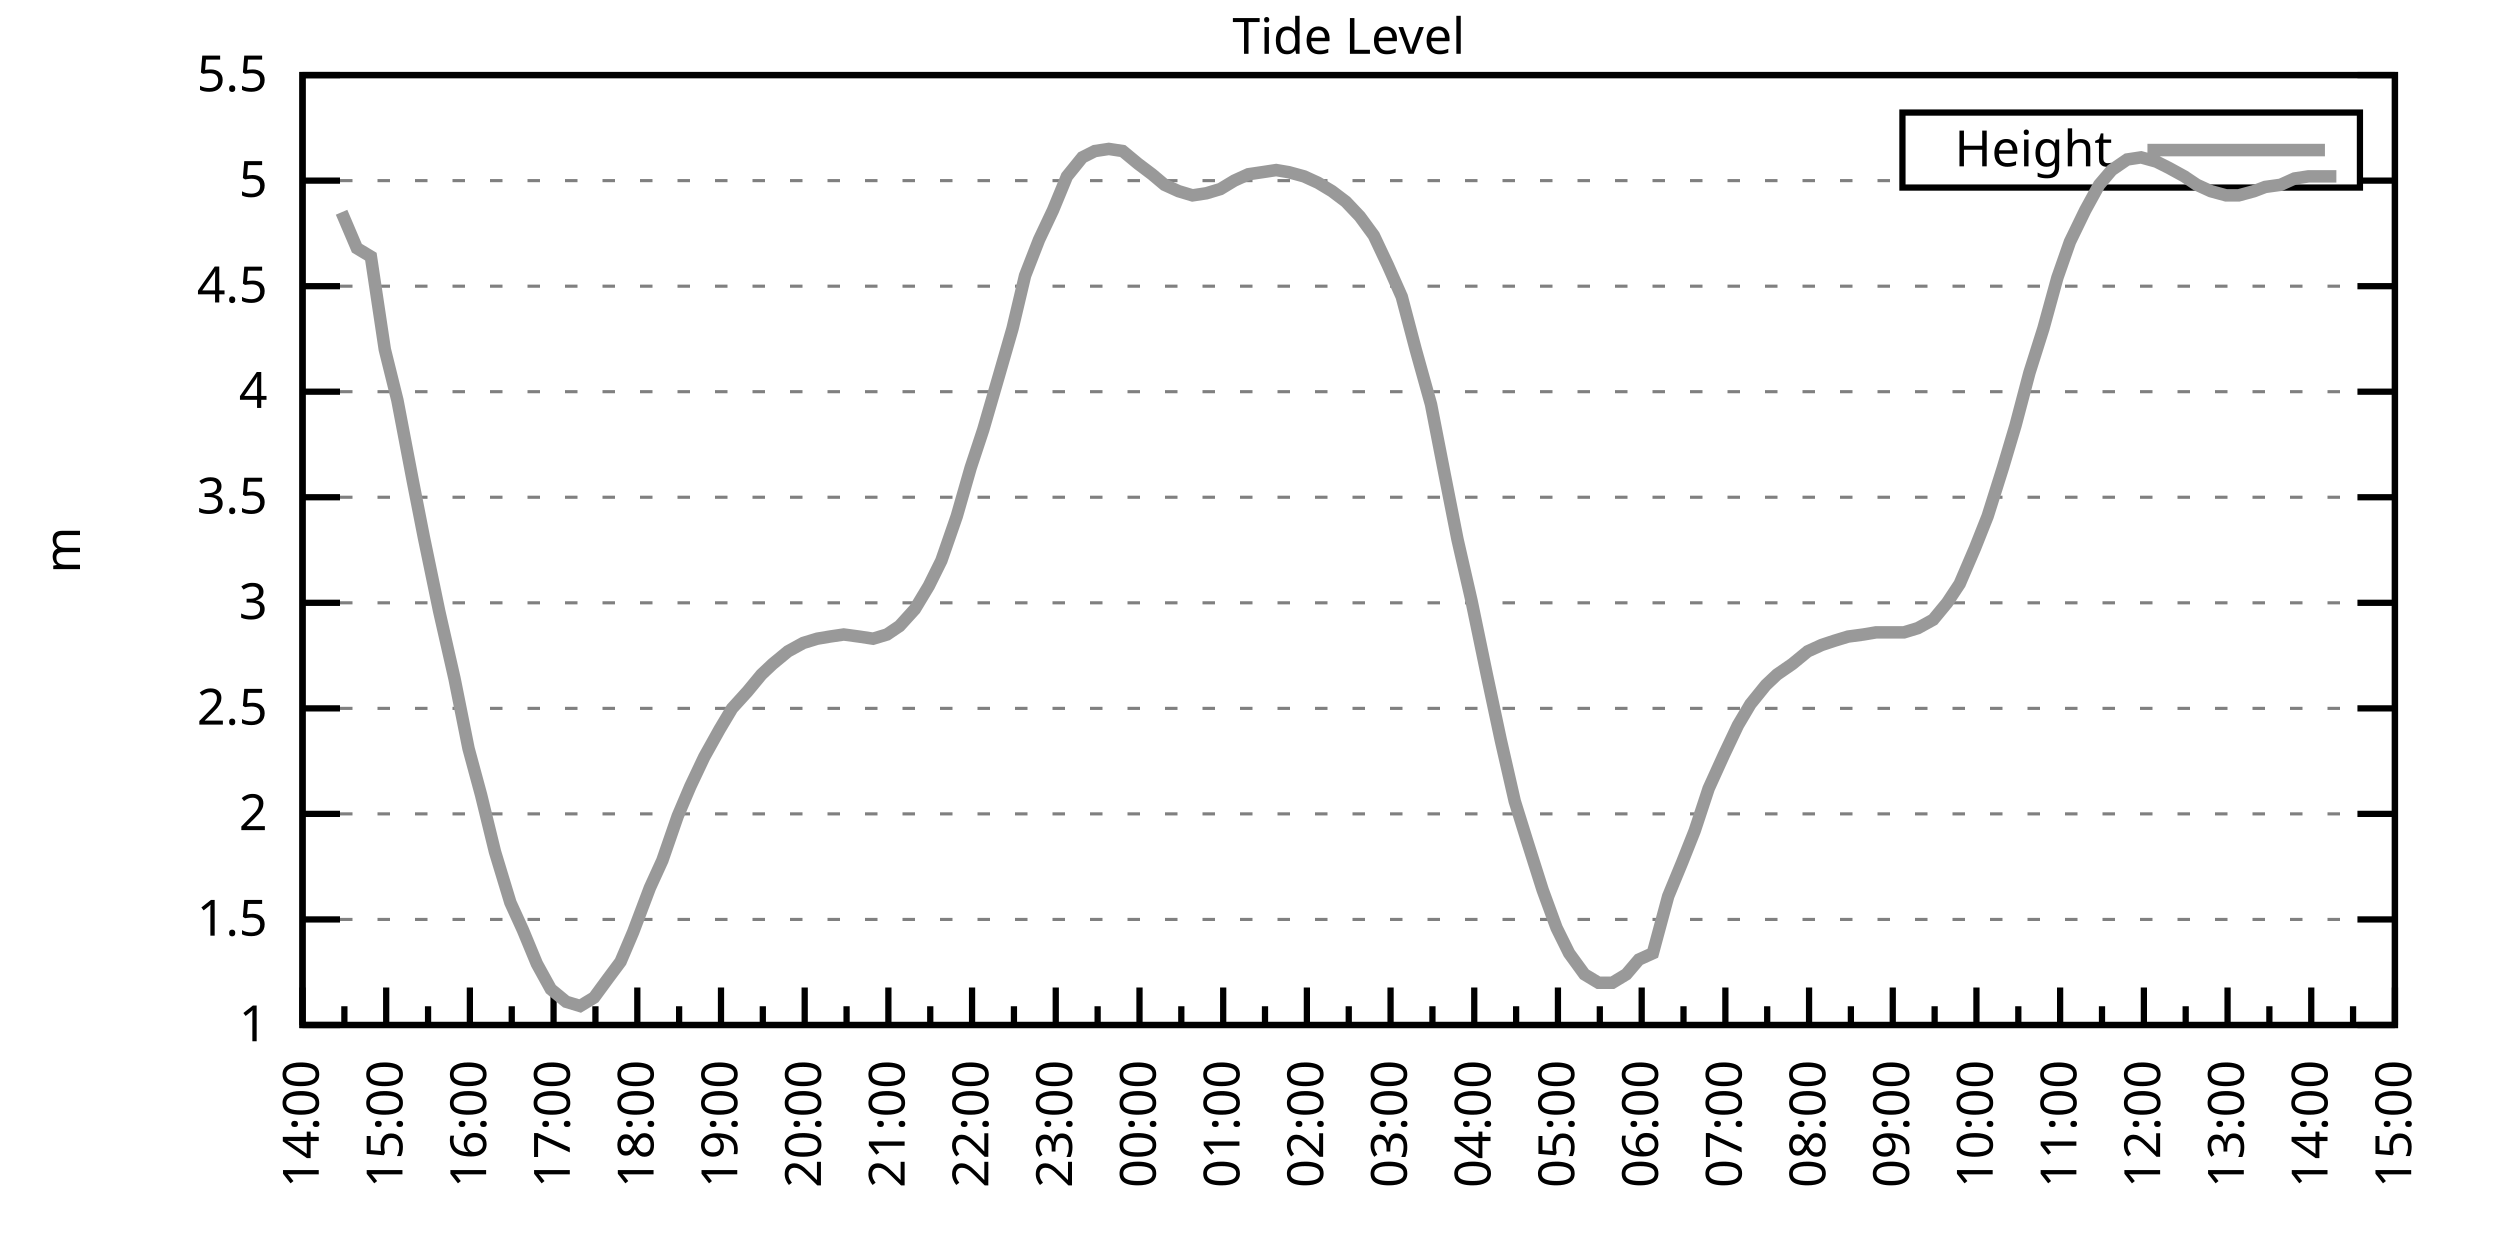
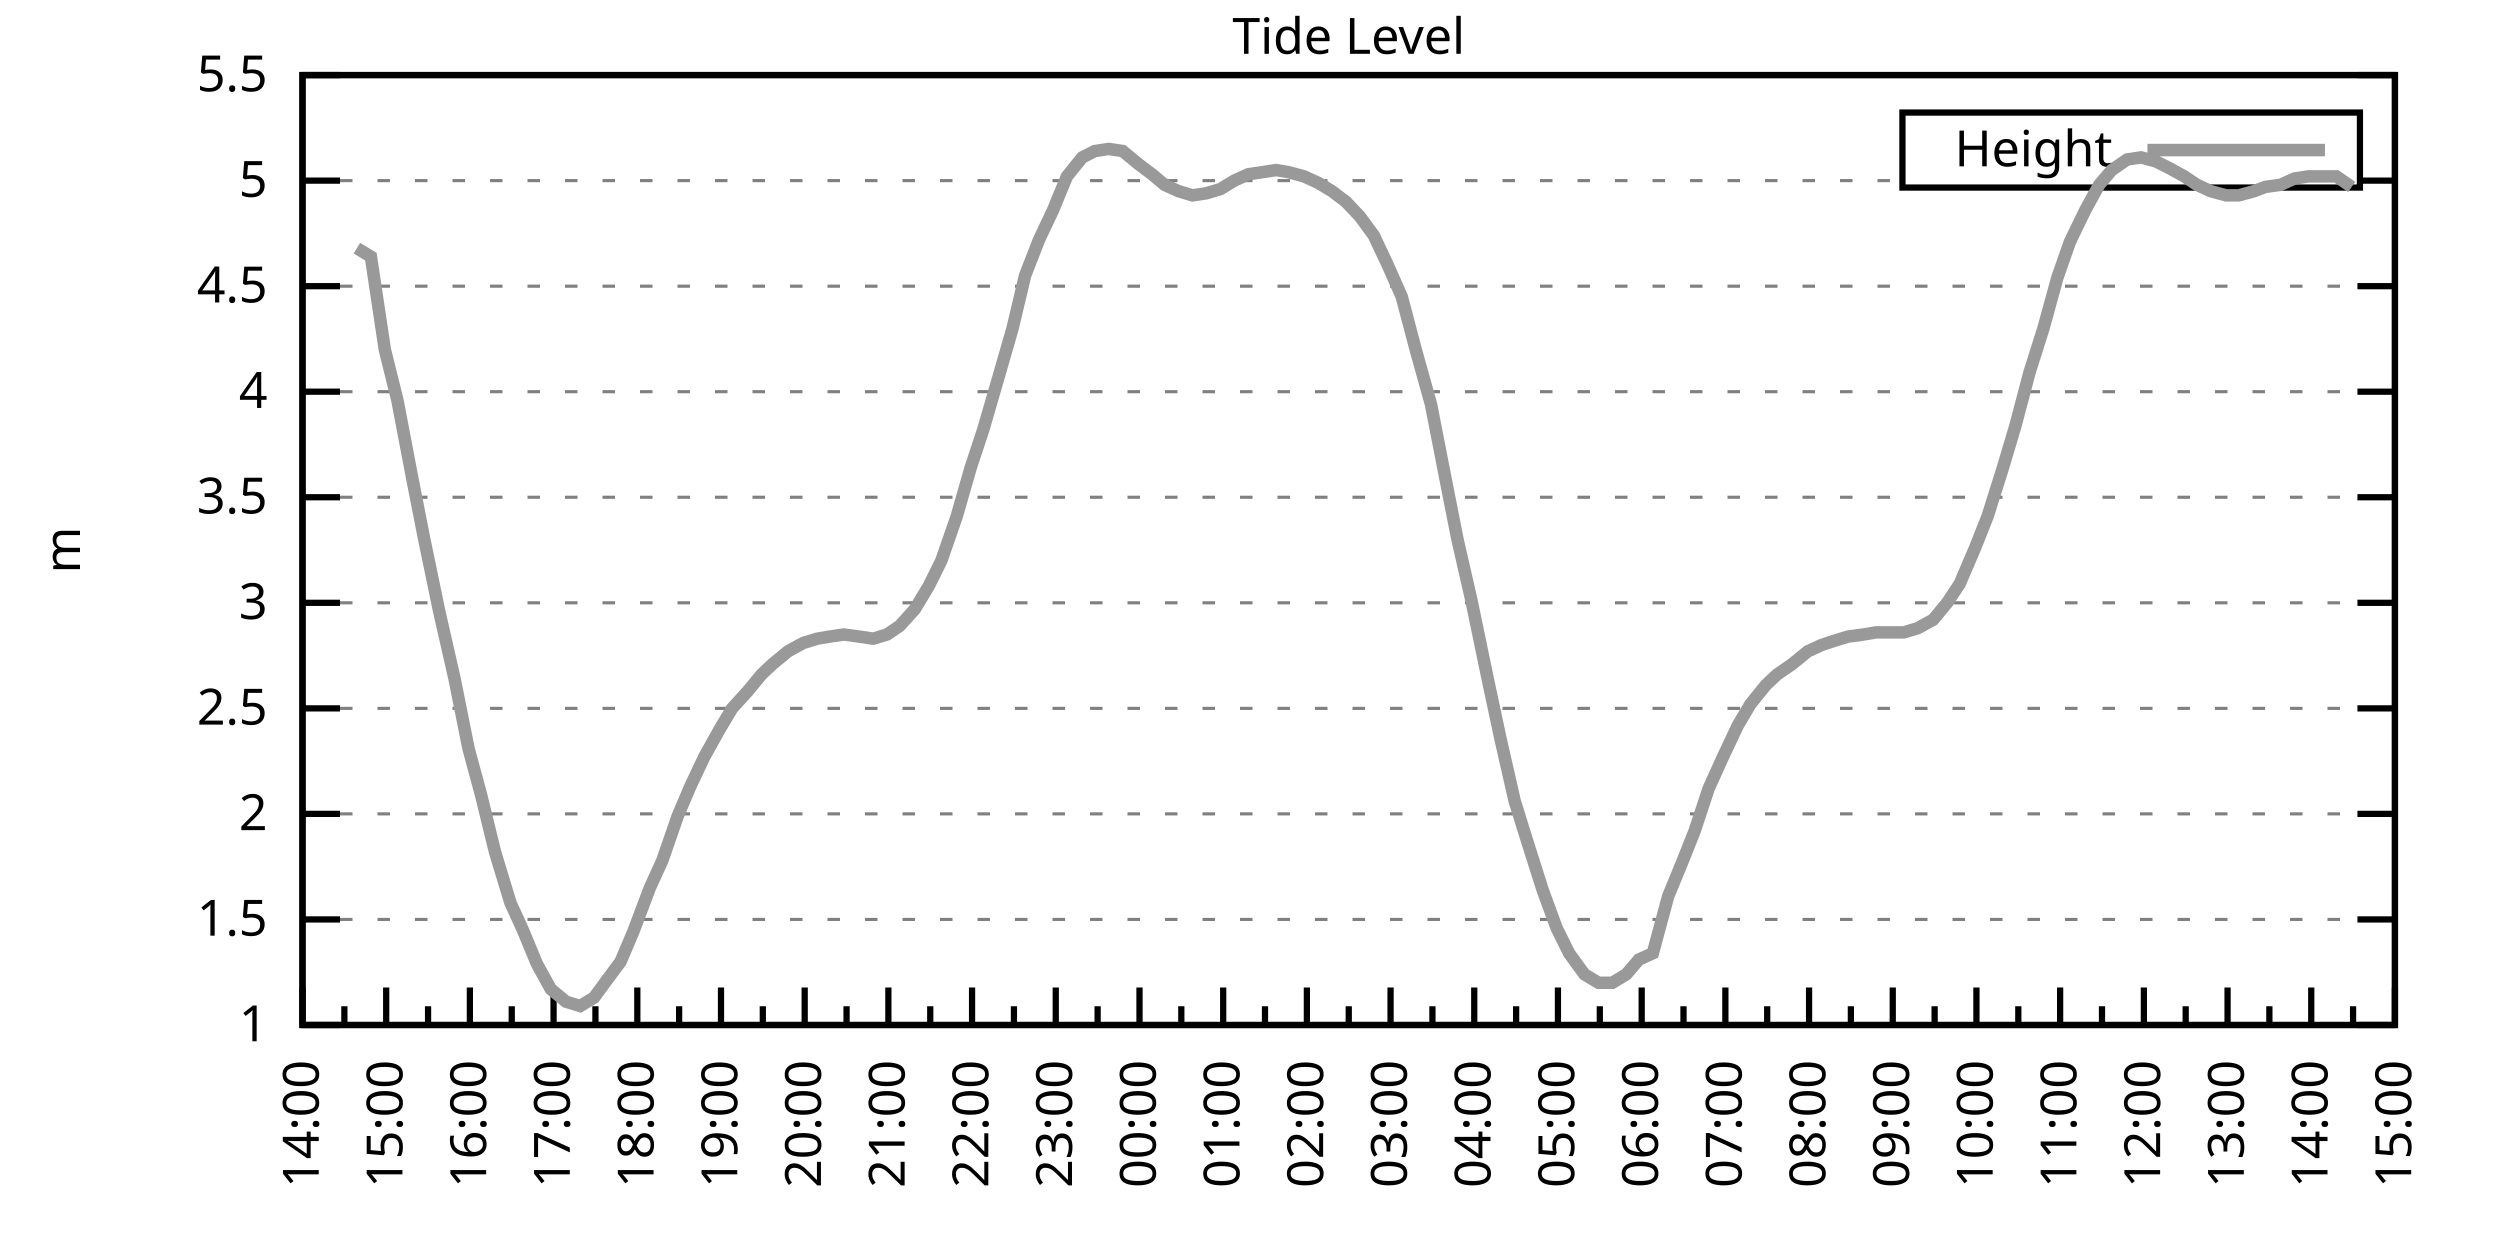
<svg xmlns="http://www.w3.org/2000/svg" xmlns:xlink="http://www.w3.org/1999/xlink" width="400" height="200" viewBox="0 0 400 200">
  <g id="gnuplot_canvas">
    <rect x="0" y="0" width="400" height="200" fill="none" />
    <defs>
      <circle id="gpDot" r="0.5" stroke-width="0.5" stroke="currentColor" />
      <path id="gpPt0" stroke-width="0.333" stroke="currentColor" d="M-1,0 h2 M0,-1 v2" />
      <path id="gpPt1" stroke-width="0.333" stroke="currentColor" d="M-1,-1 L1,1 M1,-1 L-1,1" />
      <path id="gpPt2" stroke-width="0.333" stroke="currentColor" d="M-1,0 L1,0 M0,-1 L0,1 M-1,-1 L1,1 M-1,1 L1,-1" />
      <rect id="gpPt3" stroke-width="0.333" stroke="currentColor" x="-1" y="-1" width="2" height="2" />
      <rect id="gpPt4" stroke-width="0.333" stroke="currentColor" fill="currentColor" x="-1" y="-1" width="2" height="2" />
      <circle id="gpPt5" stroke-width="0.333" stroke="currentColor" cx="0" cy="0" r="1" />
      <use xlink:href="#gpPt5" id="gpPt6" fill="currentColor" stroke="none" />
      <path id="gpPt7" stroke-width="0.333" stroke="currentColor" d="M0,-1.33 L-1.33,0.67 L1.33,0.67 z" />
      <use xlink:href="#gpPt7" id="gpPt8" fill="currentColor" stroke="none" />
      <use xlink:href="#gpPt7" id="gpPt9" stroke="currentColor" transform="rotate(180)" />
      <use xlink:href="#gpPt9" id="gpPt10" fill="currentColor" stroke="none" />
      <use xlink:href="#gpPt3" id="gpPt11" stroke="currentColor" transform="rotate(45)" />
      <use xlink:href="#gpPt11" id="gpPt12" fill="currentColor" stroke="none" />
      <path id="gpPt13" stroke-width="0.333" stroke="currentColor" d="M0,1.330 L1.265,0.411 L0.782,-1.067 L-0.782,-1.076 L-1.265,0.411 z" />
      <use xlink:href="#gpPt13" id="gpPt14" fill="currentColor" stroke="none" />
      <filter id="textbox" filterUnits="objectBoundingBox" x="0" y="0" height="1" width="1">
        <feFlood flood-color="white" flood-opacity="1" result="bgnd" />
        <feComposite in="SourceGraphic" in2="bgnd" operator="atop" />
      </filter>
      <filter id="greybox" filterUnits="objectBoundingBox" x="0" y="0" height="1" width="1">
        <feFlood flood-color="lightgrey" flood-opacity="1" result="grey" />
        <feComposite in="SourceGraphic" in2="grey" operator="atop" />
      </filter>
    </defs>
    <g fill="none" color="white" stroke="currentColor" stroke-width="1.00" stroke-linecap="butt" stroke-linejoin="miter">
</g>
    <g fill="none" color="black" stroke="currentColor" stroke-width="1.00" stroke-linecap="butt" stroke-linejoin="miter">
      <g stroke="none" shape-rendering="crispEdges">
        <polygon fill="rgb(255, 255, 255)" points="48.40,164.00 383.18,164.00 383.18,12.02 48.40,12.02 " />
      </g>
    </g>
    <g fill="none" color="black" stroke="currentColor" stroke-width="1.00" stroke-linecap="butt" stroke-linejoin="miter">
</g>
    <g fill="none" color="black" stroke="black" stroke-width="0.50" stroke-linecap="butt" stroke-linejoin="miter">
</g>
    <g fill="none" color="gray" stroke="currentColor" stroke-width="0.50" stroke-linecap="butt" stroke-linejoin="miter">
      <path stroke="gray" stroke-dasharray="2,4" class="gridline" d="M48.40,164.00 L383.19,164.00  " />
    </g>
    <g fill="none" color="gray" stroke="gray" stroke-width="1.00" stroke-linecap="butt" stroke-linejoin="miter">
</g>
    <g fill="none" color="black" stroke="currentColor" stroke-width="1.00" stroke-linecap="butt" stroke-linejoin="miter">
      <path stroke="black" d="M48.40,164.00 L54.40,164.00 M383.19,164.00 L377.19,164.00  " />
      <g transform="translate(42.80,166.60)" stroke="none" fill="black" font-family="Sans" font-size="8.00" text-anchor="end">
        <text>
          <tspan font-family="Sans"> 1</tspan>
        </text>
      </g>
    </g>
    <g fill="none" color="black" stroke="currentColor" stroke-width="1.00" stroke-linecap="butt" stroke-linejoin="miter">
</g>
    <g fill="none" color="black" stroke="black" stroke-width="0.50" stroke-linecap="butt" stroke-linejoin="miter">
</g>
    <g fill="none" color="gray" stroke="currentColor" stroke-width="0.50" stroke-linecap="butt" stroke-linejoin="miter">
      <path stroke="gray" stroke-dasharray="2,4" class="gridline" d="M48.40,147.11 L383.19,147.11  " />
    </g>
    <g fill="none" color="gray" stroke="gray" stroke-width="1.00" stroke-linecap="butt" stroke-linejoin="miter">
</g>
    <g fill="none" color="black" stroke="currentColor" stroke-width="1.00" stroke-linecap="butt" stroke-linejoin="miter">
      <path stroke="black" d="M48.40,147.11 L54.40,147.11 M383.19,147.11 L377.19,147.11  " />
      <g transform="translate(42.80,149.71)" stroke="none" fill="black" font-family="Sans" font-size="8.00" text-anchor="end">
        <text>
          <tspan font-family="Sans"> 1.5</tspan>
        </text>
      </g>
    </g>
    <g fill="none" color="black" stroke="currentColor" stroke-width="1.00" stroke-linecap="butt" stroke-linejoin="miter">
</g>
    <g fill="none" color="black" stroke="black" stroke-width="0.50" stroke-linecap="butt" stroke-linejoin="miter">
</g>
    <g fill="none" color="gray" stroke="currentColor" stroke-width="0.50" stroke-linecap="butt" stroke-linejoin="miter">
      <path stroke="gray" stroke-dasharray="2,4" class="gridline" d="M48.40,130.22 L383.19,130.22  " />
    </g>
    <g fill="none" color="gray" stroke="gray" stroke-width="1.00" stroke-linecap="butt" stroke-linejoin="miter">
</g>
    <g fill="none" color="black" stroke="currentColor" stroke-width="1.00" stroke-linecap="butt" stroke-linejoin="miter">
      <path stroke="black" d="M48.40,130.22 L54.40,130.22 M383.19,130.22 L377.19,130.22  " />
      <g transform="translate(42.80,132.82)" stroke="none" fill="black" font-family="Sans" font-size="8.00" text-anchor="end">
        <text>
          <tspan font-family="Sans"> 2</tspan>
        </text>
      </g>
    </g>
    <g fill="none" color="black" stroke="currentColor" stroke-width="1.00" stroke-linecap="butt" stroke-linejoin="miter">
</g>
    <g fill="none" color="black" stroke="black" stroke-width="0.50" stroke-linecap="butt" stroke-linejoin="miter">
</g>
    <g fill="none" color="gray" stroke="currentColor" stroke-width="0.50" stroke-linecap="butt" stroke-linejoin="miter">
      <path stroke="gray" stroke-dasharray="2,4" class="gridline" d="M48.40,113.34 L383.19,113.34  " />
    </g>
    <g fill="none" color="gray" stroke="gray" stroke-width="1.00" stroke-linecap="butt" stroke-linejoin="miter">
</g>
    <g fill="none" color="black" stroke="currentColor" stroke-width="1.00" stroke-linecap="butt" stroke-linejoin="miter">
      <path stroke="black" d="M48.40,113.34 L54.40,113.34 M383.19,113.34 L377.19,113.34  " />
      <g transform="translate(42.80,115.94)" stroke="none" fill="black" font-family="Sans" font-size="8.00" text-anchor="end">
        <text>
          <tspan font-family="Sans"> 2.5</tspan>
        </text>
      </g>
    </g>
    <g fill="none" color="black" stroke="currentColor" stroke-width="1.00" stroke-linecap="butt" stroke-linejoin="miter">
</g>
    <g fill="none" color="black" stroke="black" stroke-width="0.50" stroke-linecap="butt" stroke-linejoin="miter">
</g>
    <g fill="none" color="gray" stroke="currentColor" stroke-width="0.50" stroke-linecap="butt" stroke-linejoin="miter">
      <path stroke="gray" stroke-dasharray="2,4" class="gridline" d="M48.40,96.45 L383.19,96.45  " />
    </g>
    <g fill="none" color="gray" stroke="gray" stroke-width="1.00" stroke-linecap="butt" stroke-linejoin="miter">
</g>
    <g fill="none" color="black" stroke="currentColor" stroke-width="1.00" stroke-linecap="butt" stroke-linejoin="miter">
      <path stroke="black" d="M48.40,96.45 L54.40,96.45 M383.19,96.45 L377.19,96.45  " />
      <g transform="translate(42.80,99.05)" stroke="none" fill="black" font-family="Sans" font-size="8.00" text-anchor="end">
        <text>
          <tspan font-family="Sans"> 3</tspan>
        </text>
      </g>
    </g>
    <g fill="none" color="black" stroke="currentColor" stroke-width="1.00" stroke-linecap="butt" stroke-linejoin="miter">
</g>
    <g fill="none" color="black" stroke="black" stroke-width="0.50" stroke-linecap="butt" stroke-linejoin="miter">
</g>
    <g fill="none" color="gray" stroke="currentColor" stroke-width="0.50" stroke-linecap="butt" stroke-linejoin="miter">
      <path stroke="gray" stroke-dasharray="2,4" class="gridline" d="M48.40,79.56 L383.19,79.56  " />
    </g>
    <g fill="none" color="gray" stroke="gray" stroke-width="1.00" stroke-linecap="butt" stroke-linejoin="miter">
</g>
    <g fill="none" color="black" stroke="currentColor" stroke-width="1.00" stroke-linecap="butt" stroke-linejoin="miter">
      <path stroke="black" d="M48.40,79.56 L54.40,79.56 M383.19,79.56 L377.19,79.56  " />
      <g transform="translate(42.80,82.16)" stroke="none" fill="black" font-family="Sans" font-size="8.00" text-anchor="end">
        <text>
          <tspan font-family="Sans"> 3.5</tspan>
        </text>
      </g>
    </g>
    <g fill="none" color="black" stroke="currentColor" stroke-width="1.00" stroke-linecap="butt" stroke-linejoin="miter">
</g>
    <g fill="none" color="black" stroke="black" stroke-width="0.50" stroke-linecap="butt" stroke-linejoin="miter">
</g>
    <g fill="none" color="gray" stroke="currentColor" stroke-width="0.50" stroke-linecap="butt" stroke-linejoin="miter">
      <path stroke="gray" stroke-dasharray="2,4" class="gridline" d="M48.40,62.67 L383.19,62.67  " />
    </g>
    <g fill="none" color="gray" stroke="gray" stroke-width="1.00" stroke-linecap="butt" stroke-linejoin="miter">
</g>
    <g fill="none" color="black" stroke="currentColor" stroke-width="1.00" stroke-linecap="butt" stroke-linejoin="miter">
      <path stroke="black" d="M48.40,62.67 L54.40,62.67 M383.19,62.67 L377.19,62.67  " />
      <g transform="translate(42.80,65.27)" stroke="none" fill="black" font-family="Sans" font-size="8.00" text-anchor="end">
        <text>
          <tspan font-family="Sans"> 4</tspan>
        </text>
      </g>
    </g>
    <g fill="none" color="black" stroke="currentColor" stroke-width="1.00" stroke-linecap="butt" stroke-linejoin="miter">
</g>
    <g fill="none" color="black" stroke="black" stroke-width="0.50" stroke-linecap="butt" stroke-linejoin="miter">
</g>
    <g fill="none" color="gray" stroke="currentColor" stroke-width="0.50" stroke-linecap="butt" stroke-linejoin="miter">
      <path stroke="gray" stroke-dasharray="2,4" class="gridline" d="M48.40,45.79 L383.19,45.79  " />
    </g>
    <g fill="none" color="gray" stroke="gray" stroke-width="1.00" stroke-linecap="butt" stroke-linejoin="miter">
</g>
    <g fill="none" color="black" stroke="currentColor" stroke-width="1.00" stroke-linecap="butt" stroke-linejoin="miter">
      <path stroke="black" d="M48.40,45.79 L54.40,45.79 M383.19,45.79 L377.19,45.79  " />
      <g transform="translate(42.80,48.39)" stroke="none" fill="black" font-family="Sans" font-size="8.00" text-anchor="end">
        <text>
          <tspan font-family="Sans"> 4.5</tspan>
        </text>
      </g>
    </g>
    <g fill="none" color="black" stroke="currentColor" stroke-width="1.00" stroke-linecap="butt" stroke-linejoin="miter">
</g>
    <g fill="none" color="black" stroke="black" stroke-width="0.50" stroke-linecap="butt" stroke-linejoin="miter">
</g>
    <g fill="none" color="gray" stroke="currentColor" stroke-width="0.50" stroke-linecap="butt" stroke-linejoin="miter">
      <path stroke="gray" stroke-dasharray="2,4" class="gridline" d="M48.40,28.90 L304.39,28.90 M377.59,28.90 L383.19,28.90  " />
    </g>
    <g fill="none" color="gray" stroke="gray" stroke-width="1.00" stroke-linecap="butt" stroke-linejoin="miter">
</g>
    <g fill="none" color="black" stroke="currentColor" stroke-width="1.00" stroke-linecap="butt" stroke-linejoin="miter">
      <path stroke="black" d="M48.40,28.90 L54.40,28.90 M383.19,28.90 L377.19,28.90  " />
      <g transform="translate(42.80,31.50)" stroke="none" fill="black" font-family="Sans" font-size="8.00" text-anchor="end">
        <text>
          <tspan font-family="Sans"> 5</tspan>
        </text>
      </g>
    </g>
    <g fill="none" color="black" stroke="currentColor" stroke-width="1.00" stroke-linecap="butt" stroke-linejoin="miter">
</g>
    <g fill="none" color="black" stroke="black" stroke-width="0.50" stroke-linecap="butt" stroke-linejoin="miter">
</g>
    <g fill="none" color="gray" stroke="currentColor" stroke-width="0.50" stroke-linecap="butt" stroke-linejoin="miter">
      <path stroke="gray" stroke-dasharray="2,4" class="gridline" d="M48.40,12.01 L383.19,12.01  " />
    </g>
    <g fill="none" color="gray" stroke="gray" stroke-width="1.00" stroke-linecap="butt" stroke-linejoin="miter">
</g>
    <g fill="none" color="black" stroke="currentColor" stroke-width="1.00" stroke-linecap="butt" stroke-linejoin="miter">
      <path stroke="black" d="M48.40,12.01 L54.40,12.01 M383.19,12.01 L377.19,12.01  " />
      <g transform="translate(42.80,14.61)" stroke="none" fill="black" font-family="Sans" font-size="8.00" text-anchor="end">
        <text>
          <tspan font-family="Sans"> 5.5</tspan>
        </text>
      </g>
    </g>
    <g fill="none" color="black" stroke="currentColor" stroke-width="1.00" stroke-linecap="butt" stroke-linejoin="miter">
      <path stroke="black" d="M48.40,164.00 L48.40,158.00  " />
      <g transform="translate(51.00,169.60) rotate(270)" stroke="none" fill="black" font-family="Sans" font-size="8.00" text-anchor="end">
        <text>
          <tspan font-family="Sans">14:00</tspan>
        </text>
      </g>
    </g>
    <g fill="none" color="black" stroke="currentColor" stroke-width="1.00" stroke-linecap="butt" stroke-linejoin="miter">
      <path stroke="black" d="M55.10,164.00 L55.10,161.00 M61.79,164.00 L61.79,158.00  " />
      <g transform="translate(64.39,169.60) rotate(270)" stroke="none" fill="black" font-family="Sans" font-size="8.00" text-anchor="end">
        <text>
          <tspan font-family="Sans">15:00</tspan>
        </text>
      </g>
    </g>
    <g fill="none" color="black" stroke="currentColor" stroke-width="1.00" stroke-linecap="butt" stroke-linejoin="miter">
      <path stroke="black" d="M68.49,164.00 L68.49,161.00 M75.18,164.00 L75.18,158.00  " />
      <g transform="translate(77.78,169.60) rotate(270)" stroke="none" fill="black" font-family="Sans" font-size="8.00" text-anchor="end">
        <text>
          <tspan font-family="Sans">16:00</tspan>
        </text>
      </g>
    </g>
    <g fill="none" color="black" stroke="currentColor" stroke-width="1.00" stroke-linecap="butt" stroke-linejoin="miter">
      <path stroke="black" d="M81.88,164.00 L81.88,161.00 M88.57,164.00 L88.57,158.00  " />
      <g transform="translate(91.17,169.60) rotate(270)" stroke="none" fill="black" font-family="Sans" font-size="8.00" text-anchor="end">
        <text>
          <tspan font-family="Sans">17:00</tspan>
        </text>
      </g>
    </g>
    <g fill="none" color="black" stroke="currentColor" stroke-width="1.00" stroke-linecap="butt" stroke-linejoin="miter">
      <path stroke="black" d="M95.27,164.00 L95.27,161.00 M101.97,164.00 L101.97,158.00  " />
      <g transform="translate(104.57,169.60) rotate(270)" stroke="none" fill="black" font-family="Sans" font-size="8.00" text-anchor="end">
        <text>
          <tspan font-family="Sans">18:00</tspan>
        </text>
      </g>
    </g>
    <g fill="none" color="black" stroke="currentColor" stroke-width="1.00" stroke-linecap="butt" stroke-linejoin="miter">
      <path stroke="black" d="M108.66,164.00 L108.66,161.00 M115.36,164.00 L115.36,158.00  " />
      <g transform="translate(117.96,169.60) rotate(270)" stroke="none" fill="black" font-family="Sans" font-size="8.00" text-anchor="end">
        <text>
          <tspan font-family="Sans">19:00</tspan>
        </text>
      </g>
    </g>
    <g fill="none" color="black" stroke="currentColor" stroke-width="1.00" stroke-linecap="butt" stroke-linejoin="miter">
      <path stroke="black" d="M122.05,164.00 L122.05,161.00 M128.75,164.00 L128.75,158.00  " />
      <g transform="translate(131.35,169.60) rotate(270)" stroke="none" fill="black" font-family="Sans" font-size="8.00" text-anchor="end">
        <text>
          <tspan font-family="Sans">20:00</tspan>
        </text>
      </g>
    </g>
    <g fill="none" color="black" stroke="currentColor" stroke-width="1.00" stroke-linecap="butt" stroke-linejoin="miter">
      <path stroke="black" d="M135.45,164.00 L135.45,161.00 M142.14,164.00 L142.14,158.00  " />
      <g transform="translate(144.74,169.60) rotate(270)" stroke="none" fill="black" font-family="Sans" font-size="8.00" text-anchor="end">
        <text>
          <tspan font-family="Sans">21:00</tspan>
        </text>
      </g>
    </g>
    <g fill="none" color="black" stroke="currentColor" stroke-width="1.00" stroke-linecap="butt" stroke-linejoin="miter">
      <path stroke="black" d="M148.84,164.00 L148.84,161.00 M155.53,164.00 L155.53,158.00  " />
      <g transform="translate(158.13,169.60) rotate(270)" stroke="none" fill="black" font-family="Sans" font-size="8.00" text-anchor="end">
        <text>
          <tspan font-family="Sans">22:00</tspan>
        </text>
      </g>
    </g>
    <g fill="none" color="black" stroke="currentColor" stroke-width="1.00" stroke-linecap="butt" stroke-linejoin="miter">
      <path stroke="black" d="M162.23,164.00 L162.23,161.00 M168.92,164.00 L168.92,158.00  " />
      <g transform="translate(171.52,169.60) rotate(270)" stroke="none" fill="black" font-family="Sans" font-size="8.00" text-anchor="end">
        <text>
          <tspan font-family="Sans">23:00</tspan>
        </text>
      </g>
    </g>
    <g fill="none" color="black" stroke="currentColor" stroke-width="1.00" stroke-linecap="butt" stroke-linejoin="miter">
      <path stroke="black" d="M175.62,164.00 L175.62,161.00 M182.32,164.00 L182.32,158.00  " />
      <g transform="translate(184.92,169.60) rotate(270)" stroke="none" fill="black" font-family="Sans" font-size="8.00" text-anchor="end">
        <text>
          <tspan font-family="Sans">00:00</tspan>
        </text>
      </g>
    </g>
    <g fill="none" color="black" stroke="currentColor" stroke-width="1.00" stroke-linecap="butt" stroke-linejoin="miter">
      <path stroke="black" d="M189.01,164.00 L189.01,161.00 M195.71,164.00 L195.71,158.00  " />
      <g transform="translate(198.31,169.60) rotate(270)" stroke="none" fill="black" font-family="Sans" font-size="8.00" text-anchor="end">
        <text>
          <tspan font-family="Sans">01:00</tspan>
        </text>
      </g>
    </g>
    <g fill="none" color="black" stroke="currentColor" stroke-width="1.00" stroke-linecap="butt" stroke-linejoin="miter">
      <path stroke="black" d="M202.40,164.00 L202.40,161.00 M209.10,164.00 L209.10,158.00  " />
      <g transform="translate(211.70,169.60) rotate(270)" stroke="none" fill="black" font-family="Sans" font-size="8.00" text-anchor="end">
        <text>
          <tspan font-family="Sans">02:00</tspan>
        </text>
      </g>
    </g>
    <g fill="none" color="black" stroke="currentColor" stroke-width="1.00" stroke-linecap="butt" stroke-linejoin="miter">
      <path stroke="black" d="M215.80,164.00 L215.80,161.00 M222.49,164.00 L222.49,158.00  " />
      <g transform="translate(225.09,169.60) rotate(270)" stroke="none" fill="black" font-family="Sans" font-size="8.00" text-anchor="end">
        <text>
          <tspan font-family="Sans">03:00</tspan>
        </text>
      </g>
    </g>
    <g fill="none" color="black" stroke="currentColor" stroke-width="1.00" stroke-linecap="butt" stroke-linejoin="miter">
      <path stroke="black" d="M229.19,164.00 L229.19,161.00 M235.88,164.00 L235.88,158.00  " />
      <g transform="translate(238.48,169.60) rotate(270)" stroke="none" fill="black" font-family="Sans" font-size="8.00" text-anchor="end">
        <text>
          <tspan font-family="Sans">04:00</tspan>
        </text>
      </g>
    </g>
    <g fill="none" color="black" stroke="currentColor" stroke-width="1.00" stroke-linecap="butt" stroke-linejoin="miter">
      <path stroke="black" d="M242.58,164.00 L242.58,161.00 M249.27,164.00 L249.27,158.00  " />
      <g transform="translate(251.87,169.60) rotate(270)" stroke="none" fill="black" font-family="Sans" font-size="8.00" text-anchor="end">
        <text>
          <tspan font-family="Sans">05:00</tspan>
        </text>
      </g>
    </g>
    <g fill="none" color="black" stroke="currentColor" stroke-width="1.00" stroke-linecap="butt" stroke-linejoin="miter">
      <path stroke="black" d="M255.97,164.00 L255.97,161.00 M262.67,164.00 L262.67,158.00  " />
      <g transform="translate(265.27,169.60) rotate(270)" stroke="none" fill="black" font-family="Sans" font-size="8.00" text-anchor="end">
        <text>
          <tspan font-family="Sans">06:00</tspan>
        </text>
      </g>
    </g>
    <g fill="none" color="black" stroke="currentColor" stroke-width="1.00" stroke-linecap="butt" stroke-linejoin="miter">
      <path stroke="black" d="M269.36,164.00 L269.36,161.00 M276.06,164.00 L276.06,158.00  " />
      <g transform="translate(278.66,169.60) rotate(270)" stroke="none" fill="black" font-family="Sans" font-size="8.00" text-anchor="end">
        <text>
          <tspan font-family="Sans">07:00</tspan>
        </text>
      </g>
    </g>
    <g fill="none" color="black" stroke="currentColor" stroke-width="1.00" stroke-linecap="butt" stroke-linejoin="miter">
      <path stroke="black" d="M282.75,164.00 L282.75,161.00 M289.45,164.00 L289.45,158.00  " />
      <g transform="translate(292.05,169.60) rotate(270)" stroke="none" fill="black" font-family="Sans" font-size="8.00" text-anchor="end">
        <text>
          <tspan font-family="Sans">08:00</tspan>
        </text>
      </g>
    </g>
    <g fill="none" color="black" stroke="currentColor" stroke-width="1.00" stroke-linecap="butt" stroke-linejoin="miter">
      <path stroke="black" d="M296.14,164.00 L296.14,161.00 M302.84,164.00 L302.84,158.00  " />
      <g transform="translate(305.44,169.60) rotate(270)" stroke="none" fill="black" font-family="Sans" font-size="8.00" text-anchor="end">
        <text>
          <tspan font-family="Sans">09:00</tspan>
        </text>
      </g>
    </g>
    <g fill="none" color="black" stroke="currentColor" stroke-width="1.00" stroke-linecap="butt" stroke-linejoin="miter">
      <path stroke="black" d="M309.54,164.00 L309.54,161.00 M316.23,164.00 L316.23,158.00  " />
      <g transform="translate(318.83,169.60) rotate(270)" stroke="none" fill="black" font-family="Sans" font-size="8.00" text-anchor="end">
        <text>
          <tspan font-family="Sans">10:00</tspan>
        </text>
      </g>
    </g>
    <g fill="none" color="black" stroke="currentColor" stroke-width="1.00" stroke-linecap="butt" stroke-linejoin="miter">
      <path stroke="black" d="M322.93,164.00 L322.93,161.00 M329.62,164.00 L329.62,158.00  " />
      <g transform="translate(332.22,169.60) rotate(270)" stroke="none" fill="black" font-family="Sans" font-size="8.00" text-anchor="end">
        <text>
          <tspan font-family="Sans">11:00</tspan>
        </text>
      </g>
    </g>
    <g fill="none" color="black" stroke="currentColor" stroke-width="1.00" stroke-linecap="butt" stroke-linejoin="miter">
      <path stroke="black" d="M336.32,164.00 L336.32,161.00 M343.02,164.00 L343.02,158.00  " />
      <g transform="translate(345.62,169.60) rotate(270)" stroke="none" fill="black" font-family="Sans" font-size="8.00" text-anchor="end">
        <text>
          <tspan font-family="Sans">12:00</tspan>
        </text>
      </g>
    </g>
    <g fill="none" color="black" stroke="currentColor" stroke-width="1.00" stroke-linecap="butt" stroke-linejoin="miter">
      <path stroke="black" d="M349.71,164.00 L349.71,161.00 M356.41,164.00 L356.41,158.00  " />
      <g transform="translate(359.01,169.60) rotate(270)" stroke="none" fill="black" font-family="Sans" font-size="8.00" text-anchor="end">
        <text>
          <tspan font-family="Sans">13:00</tspan>
        </text>
      </g>
    </g>
    <g fill="none" color="black" stroke="currentColor" stroke-width="1.00" stroke-linecap="butt" stroke-linejoin="miter">
      <path stroke="black" d="M363.10,164.00 L363.10,161.00 M369.80,164.00 L369.80,158.00  " />
      <g transform="translate(372.40,169.60) rotate(270)" stroke="none" fill="black" font-family="Sans" font-size="8.00" text-anchor="end">
        <text>
          <tspan font-family="Sans">14:00</tspan>
        </text>
      </g>
    </g>
    <g fill="none" color="black" stroke="currentColor" stroke-width="1.00" stroke-linecap="butt" stroke-linejoin="miter">
      <path stroke="black" d="M376.49,164.00 L376.49,161.00 M383.19,164.00 L383.19,158.00  " />
      <g transform="translate(385.79,169.60) rotate(270)" stroke="none" fill="black" font-family="Sans" font-size="8.00" text-anchor="end">
        <text>
          <tspan font-family="Sans">15:00</tspan>
        </text>
      </g>
    </g>
    <g fill="none" color="black" stroke="currentColor" stroke-width="1.00" stroke-linecap="butt" stroke-linejoin="miter">
</g>
    <g fill="none" color="black" stroke="currentColor" stroke-width="1.00" stroke-linecap="butt" stroke-linejoin="miter">
      <path stroke="black" d="M48.40,12.01 L48.40,164.00 L383.19,164.00 L383.19,12.01 L48.40,12.01 Z  " />
    </g>
    <g fill="none" color="black" stroke="currentColor" stroke-width="1.00" stroke-linecap="butt" stroke-linejoin="miter">
      <g transform="translate(12.80,88.01) rotate(270)" stroke="none" fill="black" font-family="Sans" font-size="8.00" text-anchor="middle">
        <text>
          <tspan font-family="Sans">m</tspan>
        </text>
      </g>
    </g>
    <g fill="none" color="black" stroke="currentColor" stroke-width="1.00" stroke-linecap="butt" stroke-linejoin="miter">
</g>
    <g fill="none" color="black" stroke="currentColor" stroke-width="1.00" stroke-linecap="butt" stroke-linejoin="miter">
      <path stroke="black" d="M304.39,30.01 L304.39,18.01 L377.59,18.01 L377.59,30.01 L304.39,30.01 Z  " />
    </g>
    <g id="Tide_level_plot_1">
      <g fill="none" color="white" stroke="black" stroke-width="2.00" stroke-linecap="butt" stroke-linejoin="miter">
</g>
      <g fill="none" color="black" stroke="currentColor" stroke-width="2.00" stroke-linecap="butt" stroke-linejoin="miter">
        <g transform="translate(337.99,26.61)" stroke="none" fill="black" font-family="Sans" font-size="8.00" text-anchor="end">
          <text>
            <tspan font-family="Sans">Height</tspan>
          </text>
        </g>
      </g>
      <g fill="none" color="black" stroke="currentColor" stroke-width="2.00" stroke-linecap="butt" stroke-linejoin="miter">
-         <path stroke="rgb(153, 153, 153)" d="M343.59,24.01 L371.99,24.01 M54.65,33.96 L57.10,39.71 L59.34,41.06 L61.57,55.92 L63.58,64.02 L66.03,76.86   L67.82,85.98 L70.27,97.80 L72.73,108.61 L74.96,119.75 L76.97,127.18 L79.20,136.30 L81.66,144.41 L83.66,148.80   L85.90,154.21 L88.13,158.26 L90.58,160.28 L92.82,160.96 L95.05,159.61 L97.28,156.57 L99.29,153.87 L101.30,149.14   L103.98,142.05 L105.98,137.66 L108.44,130.56 L110.45,125.83 L112.68,121.11 L115.13,116.71 L117.14,113.34 L119.60,110.63   L121.83,107.93 L123.62,106.24 L126.07,104.22 L128.53,102.87 L130.76,102.19 L132.77,101.85 L135.00,101.52 L137.45,101.85   L139.69,102.19 L141.92,101.52 L143.93,100.16 L146.38,97.46 L148.61,93.75 L150.62,89.69 L153.08,82.60 L155.31,74.83   L157.32,68.75 L159.77,60.31 L162.01,52.54 L164.01,44.10 L166.25,38.35 L168.48,33.63 L170.71,28.22 L173.17,25.18   L175.17,24.17 L177.41,23.83 L179.64,24.17 L182.09,26.20 L184.32,27.88 L186.33,29.57 L188.57,30.59 L190.80,31.26   L193.03,30.92 L195.26,30.25 L197.49,28.90 L199.73,27.88 L201.96,27.55 L204.19,27.21 L206.20,27.55 L208.65,28.22   L210.88,29.24 L213.12,30.59 L215.35,32.28 L217.58,34.64 L219.81,37.68 L222.04,42.41 L224.28,47.47 L226.51,55.92   L228.96,64.70 L231.20,76.18 L233.20,86.32 L235.44,96.11 L237.89,107.93 L240.12,118.40 L242.36,128.20 L244.36,134.62   L246.82,142.38 L249.05,148.46 L251.06,152.52 L253.51,155.89 L255.75,157.24 L257.98,157.24 L260.21,155.89 L262.22,153.53   L264.45,152.52 L266.91,143.40 L269.14,137.99 L271.15,132.93 L273.38,126.17 L275.83,120.77 L278.07,116.04 L280.07,112.66   L282.53,109.62 L284.32,107.93 L286.77,106.24 L289.23,104.22 L291.46,103.20 L293.47,102.53 L295.70,101.85 L298.15,101.52   L300.16,101.18 L302.62,101.18 L304.63,101.18 L306.86,100.50 L309.31,99.15 L311.54,96.45 L313.55,93.41 L316.01,87.67   L318.02,82.60 L320.47,74.83 L322.48,68.08 L324.71,59.63 L326.95,52.54 L329.18,44.43 L331.19,38.69 L333.64,33.63   L335.87,29.57 L337.88,27.21 L340.34,25.52 L342.57,25.18 L345.02,25.86 L347.03,26.87 L349.49,28.22 L351.50,29.57   L353.73,30.59 L356.18,31.26 L358.19,31.26 L360.65,30.59 L362.43,29.91 L364.89,29.57 L367.12,28.56 L369.35,28.22   L371.81,28.22 L373.82,28.22  " />
+         <path stroke="rgb(153, 153, 153)" d="M343.59,24.01 L371.99,24.01 M57.10,39.71 L59.34,41.06 L61.57,55.92 L63.58,64.02 L66.03,76.86 L67.82,85.98   L70.27,97.80 L72.73,108.61 L74.96,119.75 L76.97,127.18 L79.20,136.30 L81.66,144.41 L83.66,148.80 L85.90,154.21   L88.13,158.26 L90.58,160.28 L92.82,160.96 L95.05,159.61 L97.28,156.57 L99.29,153.87 L101.30,149.14 L103.98,142.05   L105.98,137.66 L108.44,130.56 L110.45,125.83 L112.68,121.11 L115.13,116.71 L117.14,113.34 L119.60,110.63 L121.83,107.93   L123.62,106.24 L126.07,104.22 L128.53,102.87 L130.76,102.19 L132.77,101.85 L135.00,101.52 L137.45,101.85 L139.69,102.19   L141.92,101.52 L143.93,100.16 L146.38,97.46 L148.61,93.75 L150.62,89.69 L153.08,82.60 L155.31,74.83 L157.32,68.75   L159.77,60.31 L162.01,52.54 L164.01,44.10 L166.25,38.35 L168.48,33.63 L170.71,28.22 L173.17,25.18 L175.17,24.17   L177.41,23.83 L179.64,24.17 L182.09,26.20 L184.32,27.88 L186.33,29.57 L188.57,30.59 L190.80,31.26 L193.03,30.92   L195.26,30.25 L197.49,28.90 L199.73,27.88 L201.96,27.55 L204.19,27.21 L206.20,27.55 L208.65,28.22 L210.88,29.24   L213.12,30.59 L215.35,32.28 L217.58,34.64 L219.81,37.68 L222.04,42.41 L224.28,47.47 L226.51,55.92 L228.96,64.70   L231.20,76.18 L233.20,86.32 L235.44,96.11 L237.89,107.93 L240.12,118.40 L242.36,128.20 L244.36,134.62 L246.82,142.38   L249.05,148.46 L251.06,152.52 L253.51,155.89 L255.75,157.24 L257.98,157.24 L260.21,155.89 L262.22,153.53 L264.45,152.52   L266.91,143.40 L269.14,137.99 L271.15,132.93 L273.38,126.17 L275.83,120.77 L278.07,116.04 L280.07,112.66 L282.53,109.62   L284.32,107.93 L286.77,106.24 L289.23,104.22 L291.46,103.20 L293.47,102.53 L295.70,101.85 L298.15,101.52 L300.16,101.18   L302.62,101.18 L304.63,101.18 L306.86,100.50 L309.31,99.15 L311.54,96.45 L313.55,93.41 L316.01,87.67 L318.02,82.60   L320.47,74.83 L322.48,68.08 L324.71,59.63 L326.95,52.54 L329.18,44.43 L331.19,38.69 L333.64,33.63 L335.87,29.57   L337.88,27.21 L340.34,25.52 L342.57,25.18 L345.02,25.86 L347.03,26.87 L349.49,28.22 L351.50,29.57 L353.73,30.59   L356.18,31.26 L358.19,31.26 L360.65,30.59 L362.43,29.91 L364.89,29.57 L367.12,28.56 L369.35,28.22 L371.81,28.22   L373.82,28.22 L376.27,29.91  " />
      </g>
    </g>
    <g fill="none" color="black" stroke="currentColor" stroke-width="2.00" stroke-linecap="butt" stroke-linejoin="miter">
</g>
    <g fill="none" color="black" stroke="black" stroke-width="1.00" stroke-linecap="butt" stroke-linejoin="miter">
</g>
    <g fill="none" color="black" stroke="currentColor" stroke-width="1.00" stroke-linecap="butt" stroke-linejoin="miter">
      <path stroke="black" d="M48.40,12.01 L48.40,164.00 L383.19,164.00 L383.19,12.01 L48.40,12.01 Z  " />
    </g>
    <g fill="none" color="black" stroke="currentColor" stroke-width="1.00" stroke-linecap="butt" stroke-linejoin="miter">
      <g transform="translate(215.79,8.61)" stroke="none" fill="black" font-family="Sans" font-size="8.00" text-anchor="middle">
        <text>
          <tspan font-family="Sans">Tide Level</tspan>
        </text>
      </g>
    </g>
    <g fill="none" color="black" stroke="currentColor" stroke-width="1.00" stroke-linecap="butt" stroke-linejoin="miter">
</g>
  </g>
</svg>
